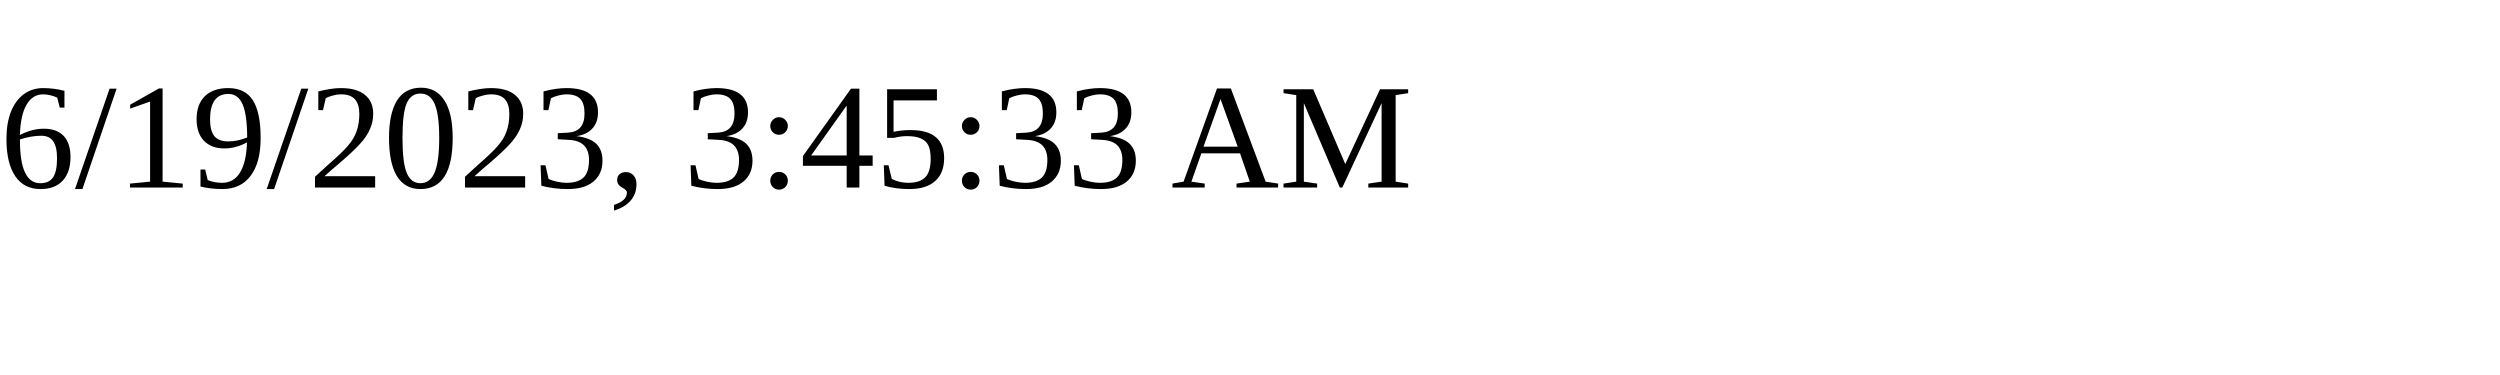
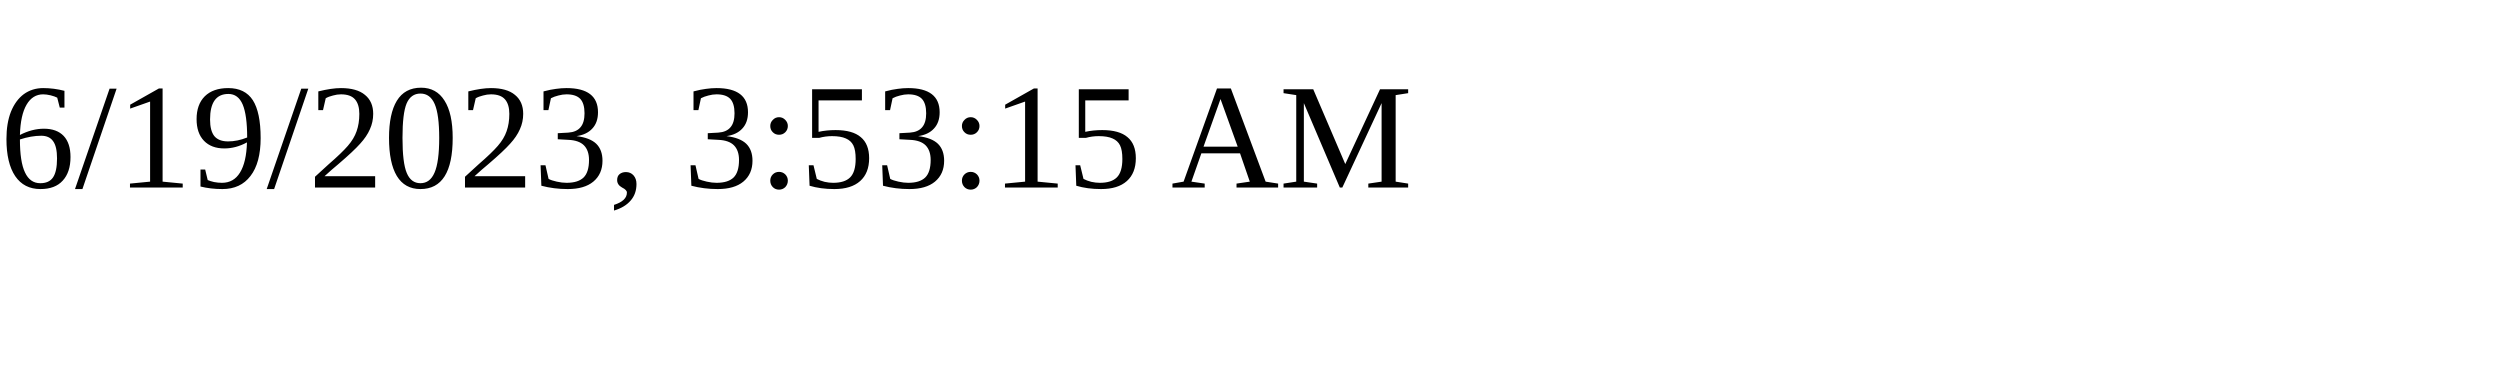
<svg xmlns="http://www.w3.org/2000/svg" height="30" width="200">
-   <text x="0" y="15">6/19/2023, 3:45:33 AM</text>
+   <text x="0" y="15">6/19/2023, 3:53:15 AM</text>
</svg>
